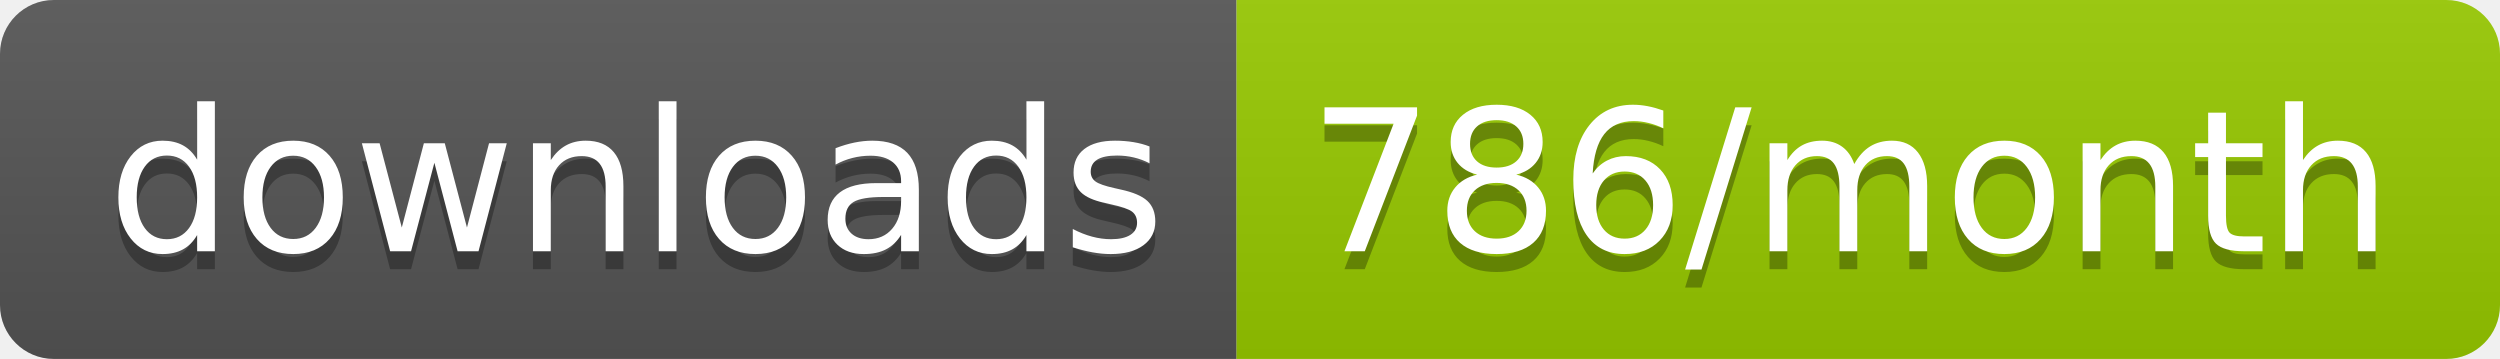
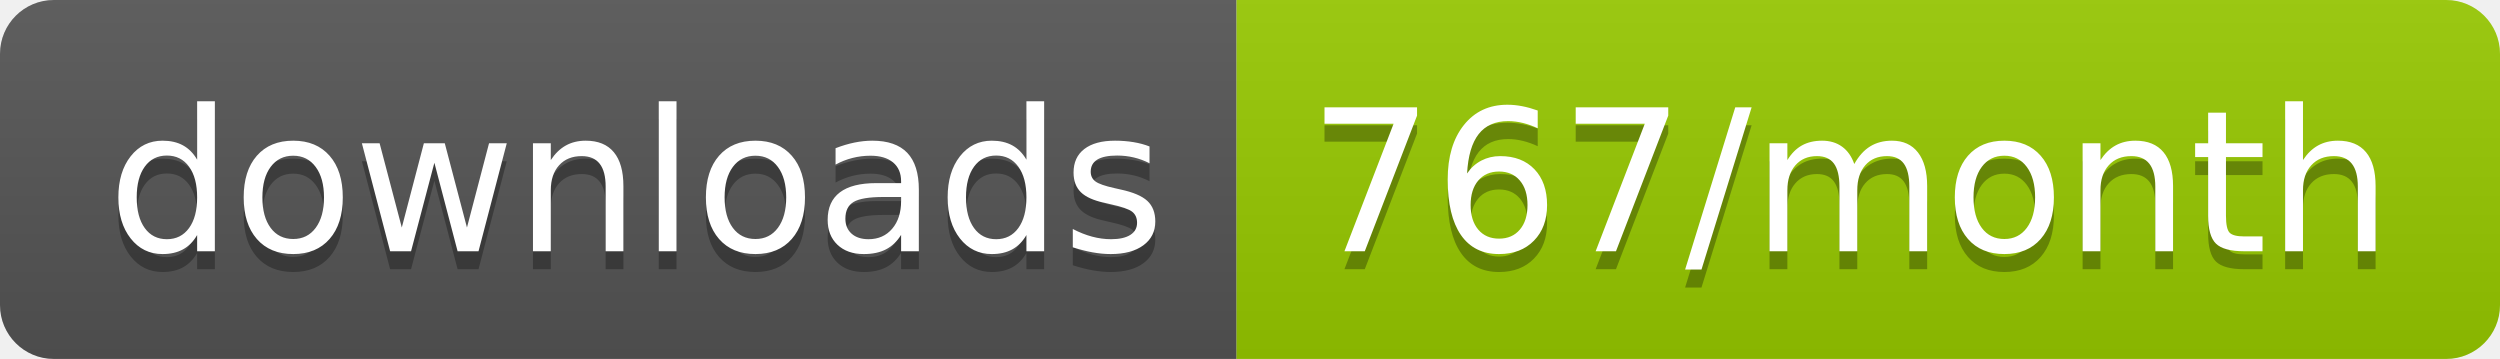
<svg xmlns="http://www.w3.org/2000/svg" width="139.3" height="20">
  <linearGradient id="smooth" x2="0" y2="100%">
    <stop offset="0" stop-color="#bbb" stop-opacity=".1" />
    <stop offset="1" stop-opacity=".1" />
  </linearGradient>
  <clipPath id="round">
    <rect width="139.3" height="20" rx="3" fill="#fff" />
  </clipPath>
  <g clip-path="url(#round)">
    <rect width="68.9" height="20" fill="#555" />
    <rect x="68.9" width="70.4" height="20" fill="#97CA00" />
    <rect width="139.3" height="20" fill="url(#smooth)" />
  </g>
  <g fill="#fff" text-anchor="middle" font-family="DejaVu Sans,Verdana,Geneva,sans-serif" font-size="110">
    <text x="354.5" y="150" fill="#010101" fill-opacity=".3" transform="scale(0.1)" textLength="589.0" lengthAdjust="spacing">downloads</text>
    <text x="354.5" y="140" transform="scale(0.1)" textLength="589.0" lengthAdjust="spacing">downloads</text>
-     <text x="1031.0" y="150" fill="#010101" fill-opacity=".3" transform="scale(0.1)" textLength="604.0" lengthAdjust="spacing">786/month</text>
-     <text x="1031.0" y="140" transform="scale(0.1)" textLength="604.0" lengthAdjust="spacing">786/month</text>
+     <text x="1031.0" y="150" fill="#010101" fill-opacity=".3" transform="scale(0.1)" textLength="604.0" lengthAdjust="spacing">767/month</text>
+     <text x="1031.0" y="140" transform="scale(0.1)" textLength="604.0" lengthAdjust="spacing">767/month</text>
  </g>
</svg>
